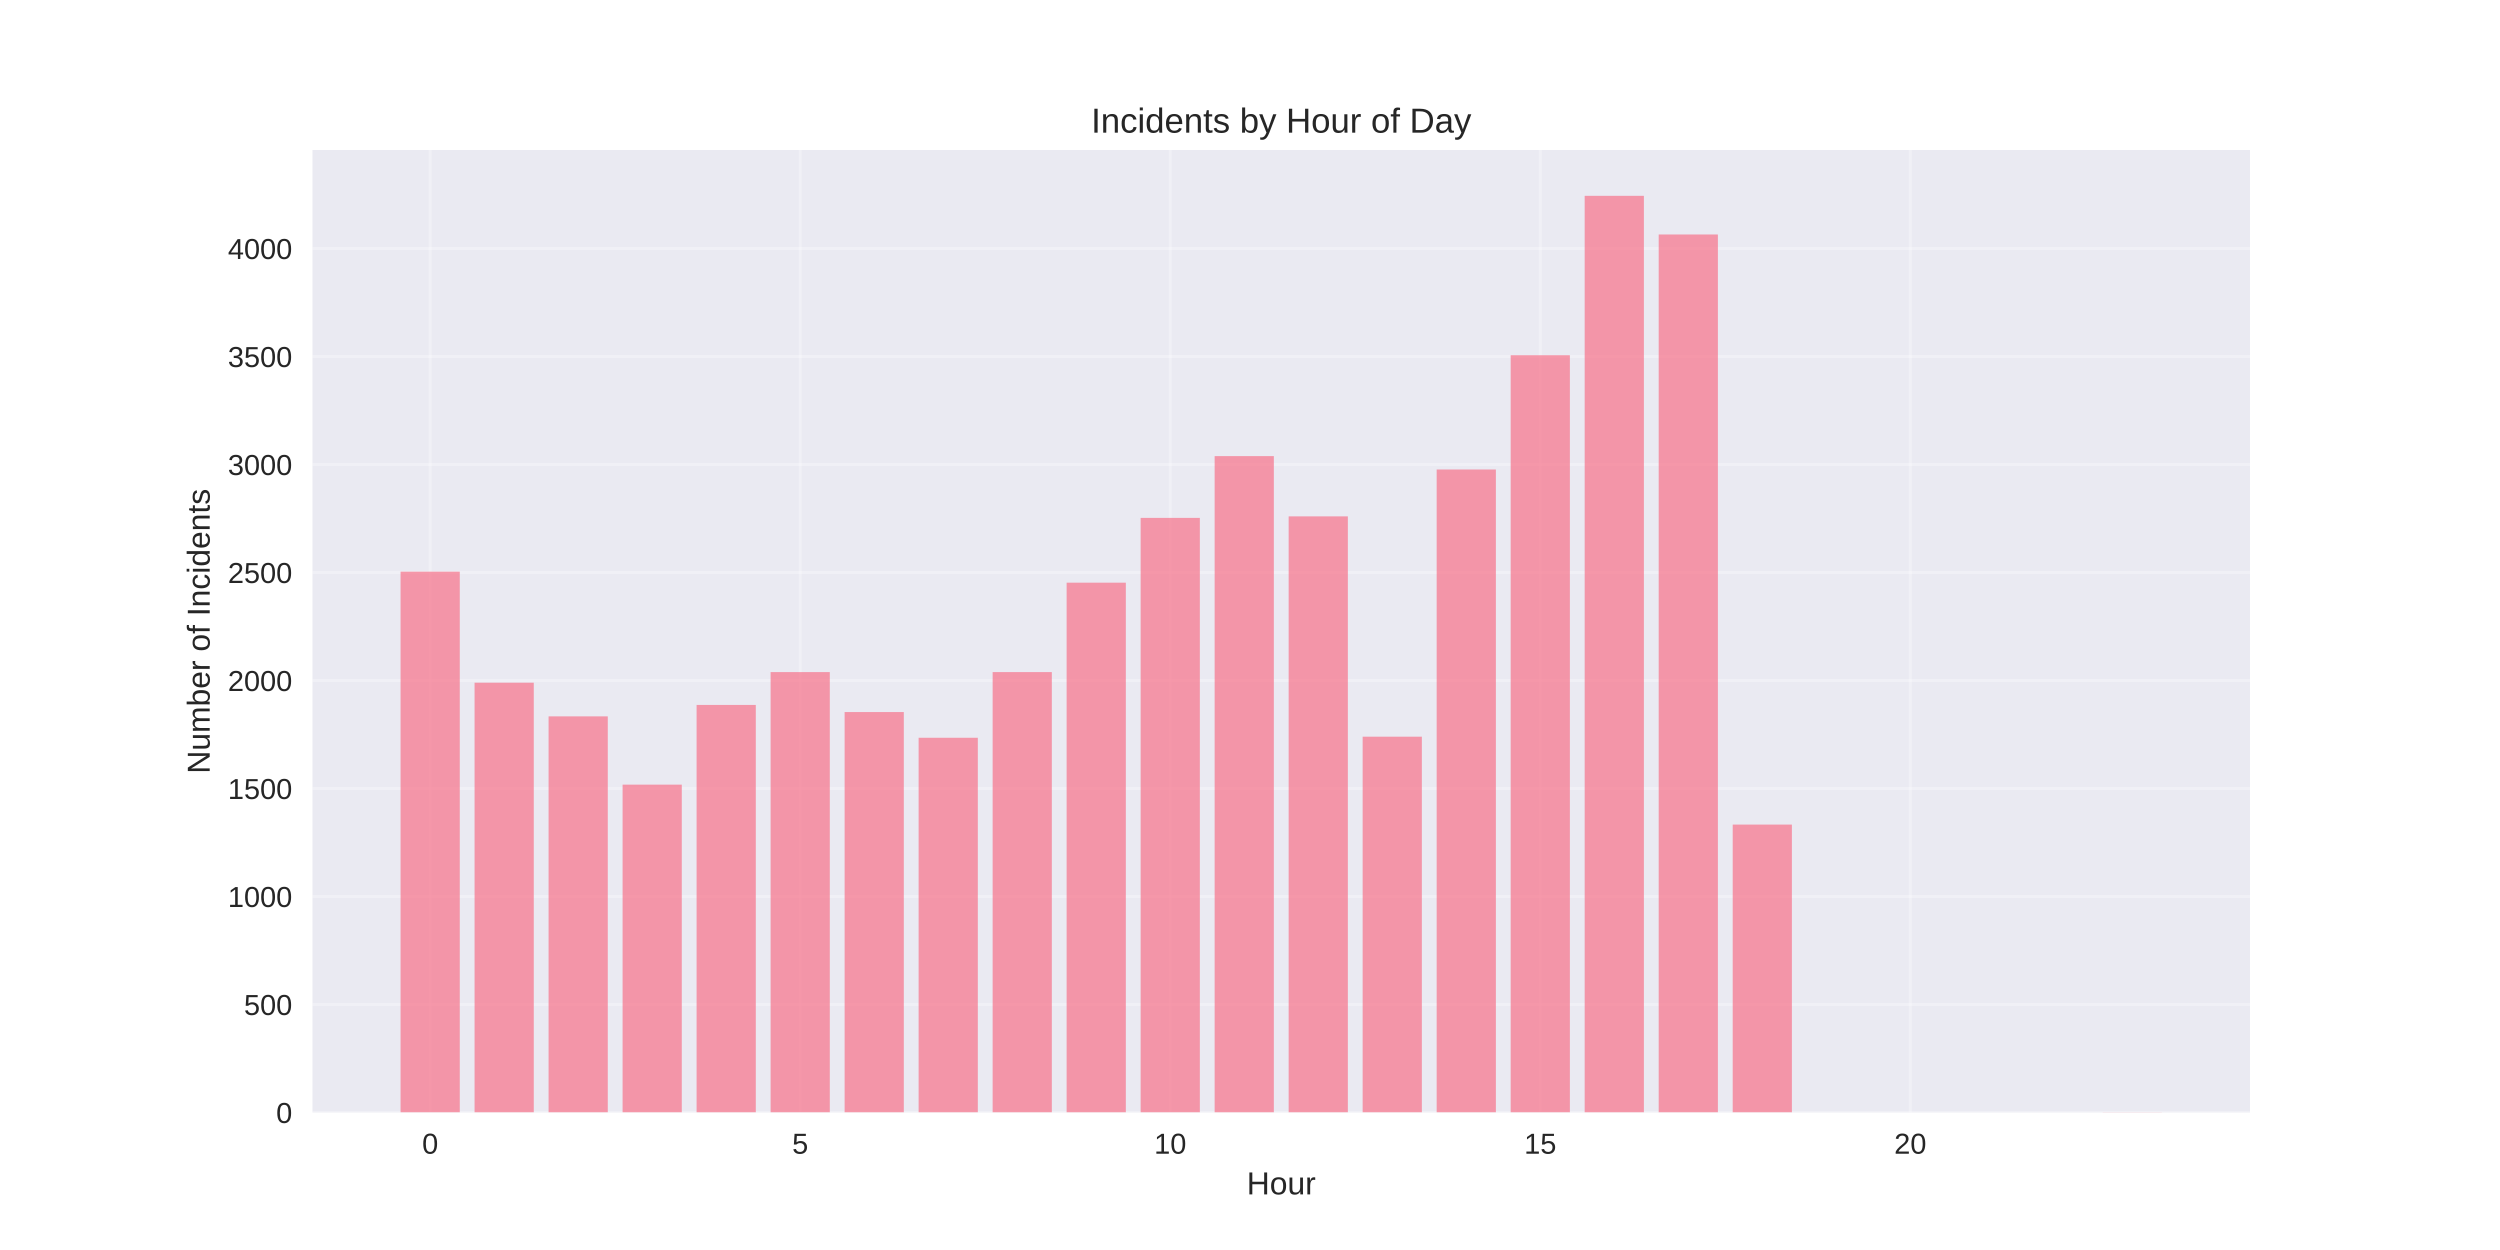
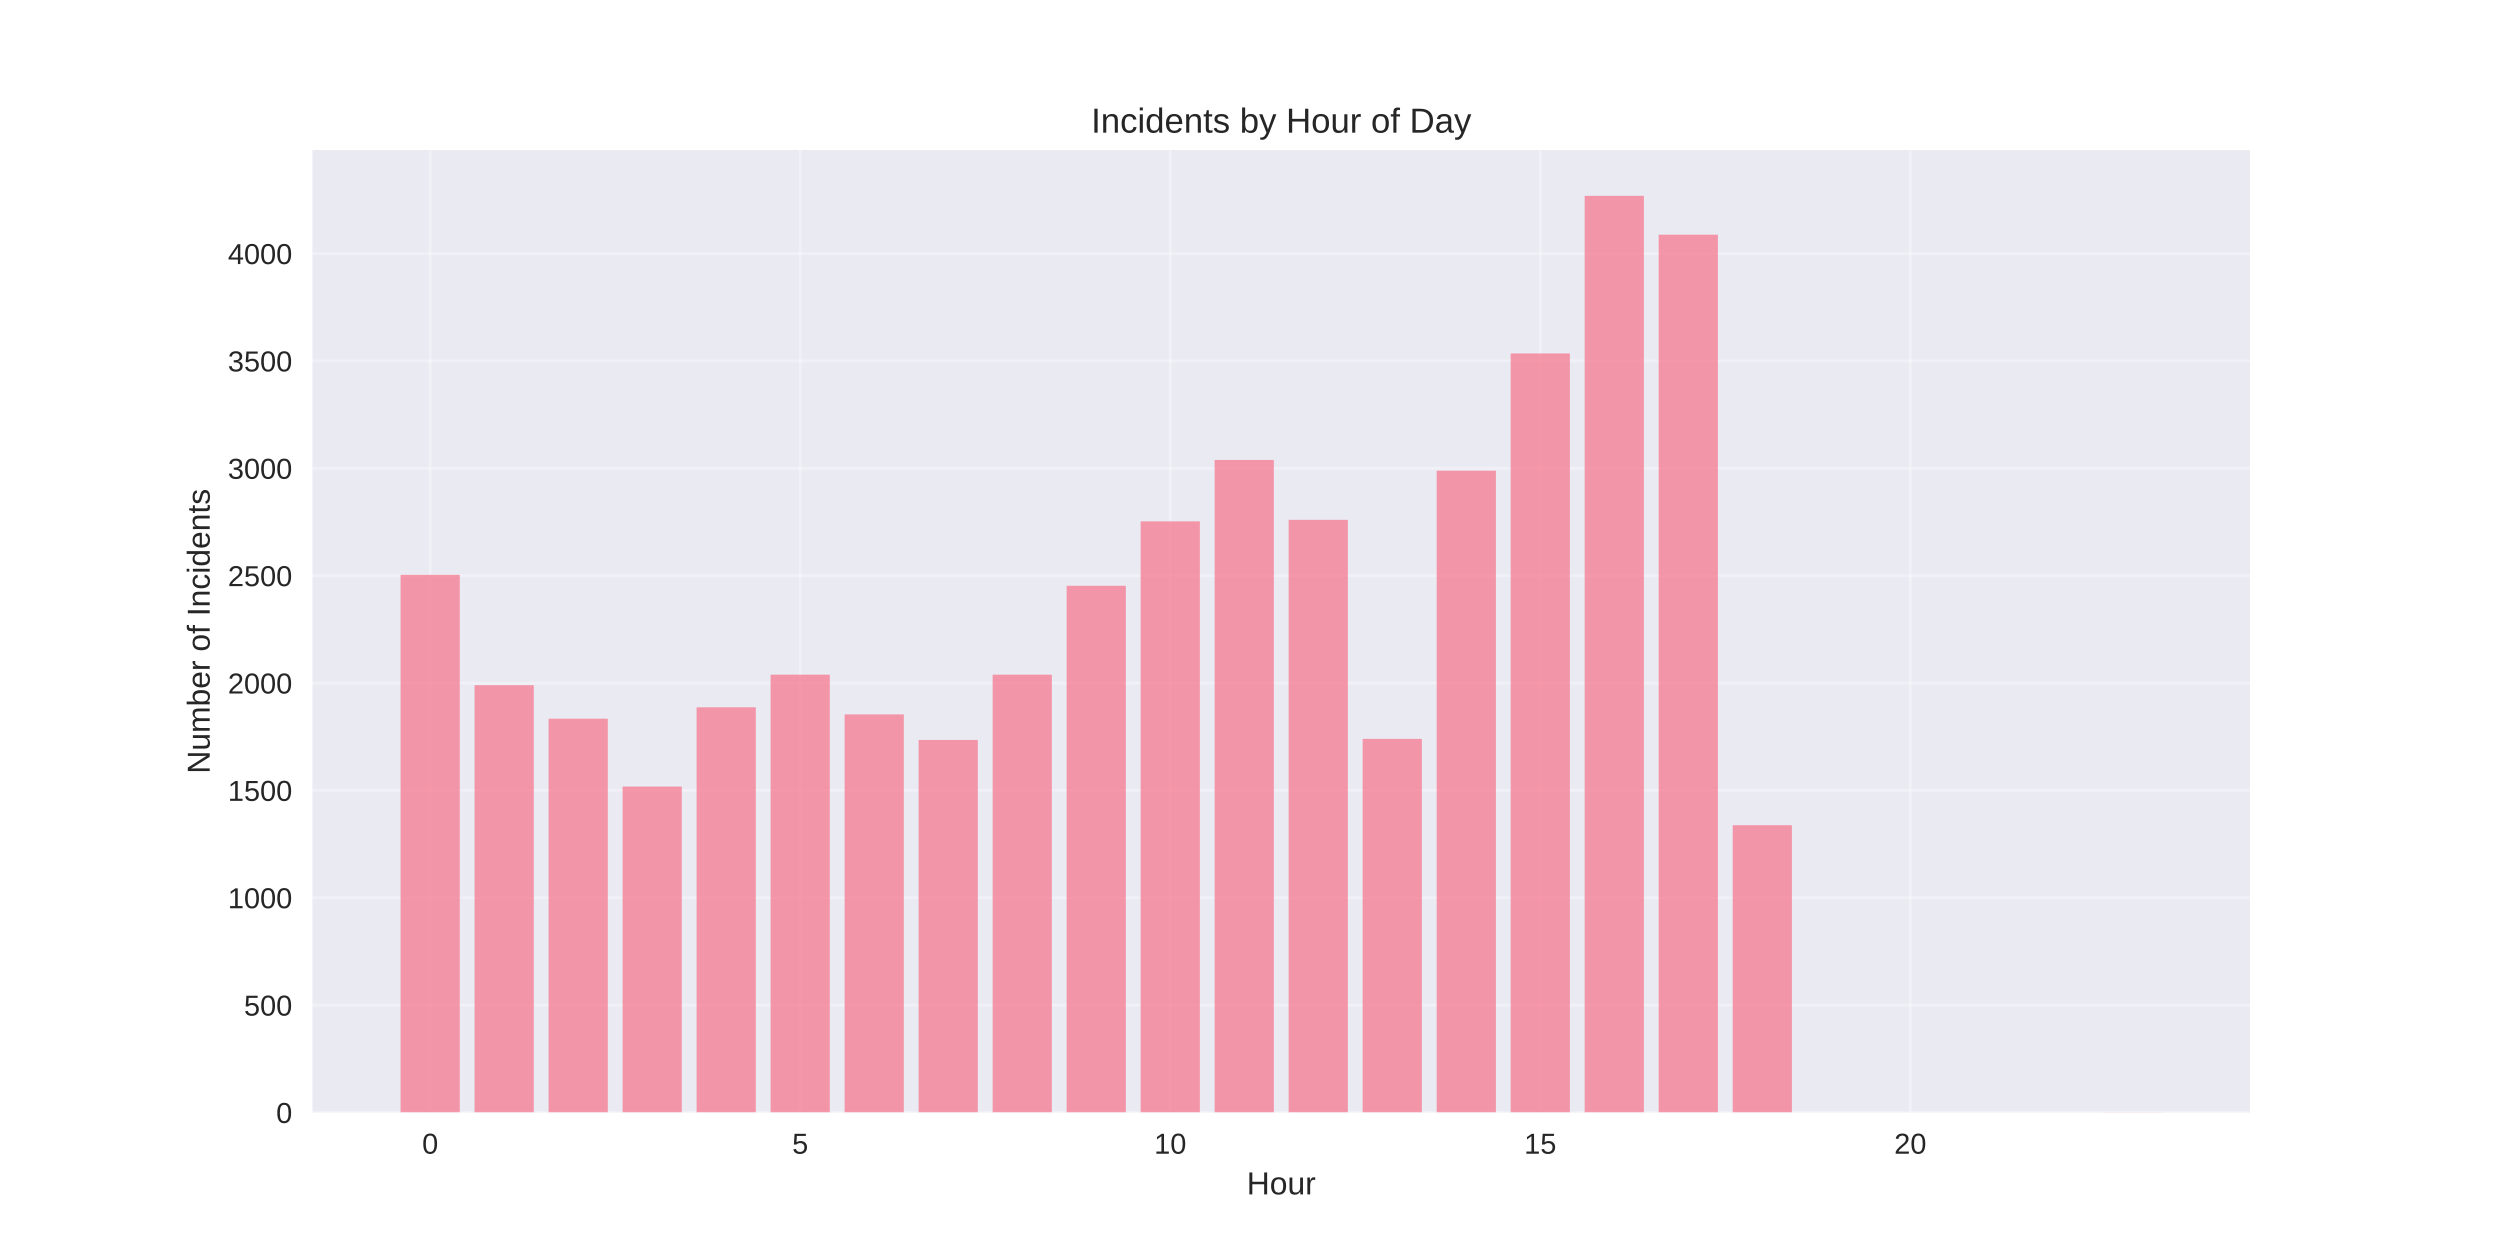
<svg xmlns="http://www.w3.org/2000/svg" width="864pt" height="432pt" viewBox="0 0 864 432" version="1.1">
  <defs>
    <style type="text/css">*{stroke-linejoin: round; stroke-linecap: butt}</style>
  </defs>
  <g id="figure_1">
    <g id="patch_1">
      <path d="M 0 432  L 864 432  L 864 0  L 0 0  z " style="fill: #ffffff" />
    </g>
    <g id="axes_1">
      <g id="patch_2">
        <path d="M 108 384.48  L 777.6 384.48  L 777.6 51.84  L 108 51.84  z " style="fill: #eaeaf2" />
      </g>
      <g id="matplotlib.axis_1">
        <g id="xtick_1">
          <g id="line2d_1">
-             <path d="M 148.667 384.48  L 148.667 51.84  " clip-path="url(#p22dac1e15e)" style="fill: none; stroke: #ffffff; stroke-opacity: 0.3; stroke-linecap: round" />
+             <path d="M 148.667 384.48  L 148.667 51.84  " clip-path="url(#p09ffbea54a)" style="fill: none; stroke: #ffffff; stroke-opacity: 0.3; stroke-linecap: round" />
          </g>
          <g id="line2d_2" />
          <g id="text_1">
            <text style="fill: #262626; font: 10px 'Arial', 'Liberation Sans', 'DejaVu Sans', 'Bitstream Vera Sans', sans-serif; text-anchor: middle" x="148.667" y="398.727" transform="rotate(-0 148.6671 398.7269)">0</text>
          </g>
        </g>
        <g id="xtick_2">
          <g id="line2d_3">
-             <path d="M 276.551 384.48  L 276.551 51.84  " clip-path="url(#p22dac1e15e)" style="fill: none; stroke: #ffffff; stroke-opacity: 0.3; stroke-linecap: round" />
+             <path d="M 276.551 384.48  L 276.551 51.84  " clip-path="url(#p09ffbea54a)" style="fill: none; stroke: #ffffff; stroke-opacity: 0.3; stroke-linecap: round" />
          </g>
          <g id="line2d_4" />
          <g id="text_2">
            <text style="fill: #262626; font: 10px 'Arial', 'Liberation Sans', 'DejaVu Sans', 'Bitstream Vera Sans', sans-serif; text-anchor: middle" x="276.551" y="398.727" transform="rotate(-0 276.551 398.7269)">5</text>
          </g>
        </g>
        <g id="xtick_3">
          <g id="line2d_5">
-             <path d="M 404.435 384.48  L 404.435 51.84  " clip-path="url(#p22dac1e15e)" style="fill: none; stroke: #ffffff; stroke-opacity: 0.3; stroke-linecap: round" />
+             <path d="M 404.435 384.48  L 404.435 51.84  " clip-path="url(#p09ffbea54a)" style="fill: none; stroke: #ffffff; stroke-opacity: 0.3; stroke-linecap: round" />
          </g>
          <g id="line2d_6" />
          <g id="text_3">
            <text style="fill: #262626; font: 10px 'Arial', 'Liberation Sans', 'DejaVu Sans', 'Bitstream Vera Sans', sans-serif; text-anchor: middle" x="404.435" y="398.727" transform="rotate(-0 404.4348 398.7269)">10</text>
          </g>
        </g>
        <g id="xtick_4">
          <g id="line2d_7">
-             <path d="M 532.319 384.48  L 532.319 51.84  " clip-path="url(#p22dac1e15e)" style="fill: none; stroke: #ffffff; stroke-opacity: 0.3; stroke-linecap: round" />
+             <path d="M 532.319 384.48  L 532.319 51.84  " clip-path="url(#p09ffbea54a)" style="fill: none; stroke: #ffffff; stroke-opacity: 0.3; stroke-linecap: round" />
          </g>
          <g id="line2d_8" />
          <g id="text_4">
            <text style="fill: #262626; font: 10px 'Arial', 'Liberation Sans', 'DejaVu Sans', 'Bitstream Vera Sans', sans-serif; text-anchor: middle" x="532.319" y="398.727" transform="rotate(-0 532.3187 398.7269)">15</text>
          </g>
        </g>
        <g id="xtick_5">
          <g id="line2d_9">
-             <path d="M 660.203 384.48  L 660.203 51.84  " clip-path="url(#p22dac1e15e)" style="fill: none; stroke: #ffffff; stroke-opacity: 0.3; stroke-linecap: round" />
+             <path d="M 660.203 384.48  L 660.203 51.84  " clip-path="url(#p09ffbea54a)" style="fill: none; stroke: #ffffff; stroke-opacity: 0.3; stroke-linecap: round" />
          </g>
          <g id="line2d_10" />
          <g id="text_5">
            <text style="fill: #262626; font: 10px 'Arial', 'Liberation Sans', 'DejaVu Sans', 'Bitstream Vera Sans', sans-serif; text-anchor: middle" x="660.203" y="398.727" transform="rotate(-0 660.2026 398.7269)">20</text>
          </g>
        </g>
        <g id="text_6">
          <text style="fill: #262626; font: 11px 'Arial', 'Liberation Sans', 'DejaVu Sans', 'Bitstream Vera Sans', sans-serif; text-anchor: middle" x="442.8" y="412.773" transform="rotate(-0 442.8 412.7734)">Hour</text>
        </g>
      </g>
      <g id="matplotlib.axis_2">
        <g id="ytick_1">
          <g id="line2d_11">
-             <path d="M 108 384.48  L 777.6 384.48  " clip-path="url(#p22dac1e15e)" style="fill: none; stroke: #ffffff; stroke-opacity: 0.3; stroke-linecap: round" />
+             <path d="M 108 384.48  L 777.6 384.48  " clip-path="url(#p09ffbea54a)" style="fill: none; stroke: #ffffff; stroke-opacity: 0.3; stroke-linecap: round" />
          </g>
          <g id="line2d_12" />
          <g id="text_7">
            <text style="fill: #262626; font: 10px 'Arial', 'Liberation Sans', 'DejaVu Sans', 'Bitstream Vera Sans', sans-serif; text-anchor: end" x="101" y="388.103" transform="rotate(-0 101 388.1034)">0</text>
          </g>
        </g>
        <g id="ytick_2">
          <g id="line2d_13">
-             <path d="M 108 347.157  L 777.6 347.157  " clip-path="url(#p22dac1e15e)" style="fill: none; stroke: #ffffff; stroke-opacity: 0.3; stroke-linecap: round" />
+             <path d="M 108 347.375  L 777.6 347.375  " clip-path="url(#p09ffbea54a)" style="fill: none; stroke: #ffffff; stroke-opacity: 0.3; stroke-linecap: round" />
          </g>
          <g id="line2d_14" />
          <g id="text_8">
-             <text style="fill: #262626; font: 10px 'Arial', 'Liberation Sans', 'DejaVu Sans', 'Bitstream Vera Sans', sans-serif; text-anchor: end" x="101" y="350.78" transform="rotate(-0 101 350.7802)">500</text>
+             <text style="fill: #262626; font: 10px 'Arial', 'Liberation Sans', 'DejaVu Sans', 'Bitstream Vera Sans', sans-serif; text-anchor: end" x="101" y="350.999" transform="rotate(-0 101 350.9987)">500</text>
          </g>
        </g>
        <g id="ytick_3">
          <g id="line2d_15">
-             <path d="M 108 309.833  L 777.6 309.833  " clip-path="url(#p22dac1e15e)" style="fill: none; stroke: #ffffff; stroke-opacity: 0.3; stroke-linecap: round" />
+             <path d="M 108 310.271  L 777.6 310.271  " clip-path="url(#p09ffbea54a)" style="fill: none; stroke: #ffffff; stroke-opacity: 0.3; stroke-linecap: round" />
          </g>
          <g id="line2d_16" />
          <g id="text_9">
-             <text style="fill: #262626; font: 10px 'Arial', 'Liberation Sans', 'DejaVu Sans', 'Bitstream Vera Sans', sans-serif; text-anchor: end" x="101" y="313.457" transform="rotate(-0 101 313.4569)">1000</text>
+             <text style="fill: #262626; font: 10px 'Arial', 'Liberation Sans', 'DejaVu Sans', 'Bitstream Vera Sans', sans-serif; text-anchor: end" x="101" y="313.894" transform="rotate(-0 101 313.894)">1000</text>
          </g>
        </g>
        <g id="ytick_4">
          <g id="line2d_17">
-             <path d="M 108 272.51  L 777.6 272.51  " clip-path="url(#p22dac1e15e)" style="fill: none; stroke: #ffffff; stroke-opacity: 0.3; stroke-linecap: round" />
+             <path d="M 108 273.166  L 777.6 273.166  " clip-path="url(#p09ffbea54a)" style="fill: none; stroke: #ffffff; stroke-opacity: 0.3; stroke-linecap: round" />
          </g>
          <g id="line2d_18" />
          <g id="text_10">
-             <text style="fill: #262626; font: 10px 'Arial', 'Liberation Sans', 'DejaVu Sans', 'Bitstream Vera Sans', sans-serif; text-anchor: end" x="101" y="276.134" transform="rotate(-0 101 276.1336)">1500</text>
+             <text style="fill: #262626; font: 10px 'Arial', 'Liberation Sans', 'DejaVu Sans', 'Bitstream Vera Sans', sans-serif; text-anchor: end" x="101" y="276.789" transform="rotate(-0 101 276.7893)">1500</text>
          </g>
        </g>
        <g id="ytick_5">
          <g id="line2d_19">
-             <path d="M 108 235.187  L 777.6 235.187  " clip-path="url(#p22dac1e15e)" style="fill: none; stroke: #ffffff; stroke-opacity: 0.3; stroke-linecap: round" />
+             <path d="M 108 236.061  L 777.6 236.061  " clip-path="url(#p09ffbea54a)" style="fill: none; stroke: #ffffff; stroke-opacity: 0.3; stroke-linecap: round" />
          </g>
          <g id="line2d_20" />
          <g id="text_11">
-             <text style="fill: #262626; font: 10px 'Arial', 'Liberation Sans', 'DejaVu Sans', 'Bitstream Vera Sans', sans-serif; text-anchor: end" x="101" y="238.81" transform="rotate(-0 101 238.8103)">2000</text>
+             <text style="fill: #262626; font: 10px 'Arial', 'Liberation Sans', 'DejaVu Sans', 'Bitstream Vera Sans', sans-serif; text-anchor: end" x="101" y="239.685" transform="rotate(-0 101 239.6846)">2000</text>
          </g>
        </g>
        <g id="ytick_6">
          <g id="line2d_21">
-             <path d="M 108 197.864  L 777.6 197.864  " clip-path="url(#p22dac1e15e)" style="fill: none; stroke: #ffffff; stroke-opacity: 0.3; stroke-linecap: round" />
+             <path d="M 108 198.956  L 777.6 198.956  " clip-path="url(#p09ffbea54a)" style="fill: none; stroke: #ffffff; stroke-opacity: 0.3; stroke-linecap: round" />
          </g>
          <g id="line2d_22" />
          <g id="text_12">
-             <text style="fill: #262626; font: 10px 'Arial', 'Liberation Sans', 'DejaVu Sans', 'Bitstream Vera Sans', sans-serif; text-anchor: end" x="101" y="201.487" transform="rotate(-0 101 201.487)">2500</text>
+             <text style="fill: #262626; font: 10px 'Arial', 'Liberation Sans', 'DejaVu Sans', 'Bitstream Vera Sans', sans-serif; text-anchor: end" x="101" y="202.58" transform="rotate(-0 101 202.5799)">2500</text>
          </g>
        </g>
        <g id="ytick_7">
          <g id="line2d_23">
-             <path d="M 108 160.54  L 777.6 160.54  " clip-path="url(#p22dac1e15e)" style="fill: none; stroke: #ffffff; stroke-opacity: 0.3; stroke-linecap: round" />
+             <path d="M 108 161.852  L 777.6 161.852  " clip-path="url(#p09ffbea54a)" style="fill: none; stroke: #ffffff; stroke-opacity: 0.3; stroke-linecap: round" />
          </g>
          <g id="line2d_24" />
          <g id="text_13">
-             <text style="fill: #262626; font: 10px 'Arial', 'Liberation Sans', 'DejaVu Sans', 'Bitstream Vera Sans', sans-serif; text-anchor: end" x="101" y="164.164" transform="rotate(-0 101 164.1638)">3000</text>
+             <text style="fill: #262626; font: 10px 'Arial', 'Liberation Sans', 'DejaVu Sans', 'Bitstream Vera Sans', sans-serif; text-anchor: end" x="101" y="165.475" transform="rotate(-0 101 165.4752)">3000</text>
          </g>
        </g>
        <g id="ytick_8">
          <g id="line2d_25">
-             <path d="M 108 123.217  L 777.6 123.217  " clip-path="url(#p22dac1e15e)" style="fill: none; stroke: #ffffff; stroke-opacity: 0.3; stroke-linecap: round" />
+             <path d="M 108 124.747  L 777.6 124.747  " clip-path="url(#p09ffbea54a)" style="fill: none; stroke: #ffffff; stroke-opacity: 0.3; stroke-linecap: round" />
          </g>
          <g id="line2d_26" />
          <g id="text_14">
-             <text style="fill: #262626; font: 10px 'Arial', 'Liberation Sans', 'DejaVu Sans', 'Bitstream Vera Sans', sans-serif; text-anchor: end" x="101" y="126.84" transform="rotate(-0 101 126.8405)">3500</text>
+             <text style="fill: #262626; font: 10px 'Arial', 'Liberation Sans', 'DejaVu Sans', 'Bitstream Vera Sans', sans-serif; text-anchor: end" x="101" y="128.37" transform="rotate(-0 101 128.3705)">3500</text>
          </g>
        </g>
        <g id="ytick_9">
          <g id="line2d_27">
-             <path d="M 108 85.894  L 777.6 85.894  " clip-path="url(#p22dac1e15e)" style="fill: none; stroke: #ffffff; stroke-opacity: 0.3; stroke-linecap: round" />
+             <path d="M 108 87.642  L 777.6 87.642  " clip-path="url(#p09ffbea54a)" style="fill: none; stroke: #ffffff; stroke-opacity: 0.3; stroke-linecap: round" />
          </g>
          <g id="line2d_28" />
          <g id="text_15">
-             <text style="fill: #262626; font: 10px 'Arial', 'Liberation Sans', 'DejaVu Sans', 'Bitstream Vera Sans', sans-serif; text-anchor: end" x="101" y="89.517" transform="rotate(-0 101 89.5172)">4000</text>
+             <text style="fill: #262626; font: 10px 'Arial', 'Liberation Sans', 'DejaVu Sans', 'Bitstream Vera Sans', sans-serif; text-anchor: end" x="101" y="91.266" transform="rotate(-0 101 91.26577)">4000</text>
          </g>
        </g>
        <g id="text_16">
          <text style="fill: #262626; font: 11px 'Arial', 'Liberation Sans', 'DejaVu Sans', 'Bitstream Vera Sans', sans-serif; text-anchor: middle" x="72.474" y="218.16" transform="rotate(-90 72.47375 218.16)">Number of Incidents</text>
        </g>
      </g>
      <g id="patch_3">
-         <path d="M 138.436 384.48  L 158.898 384.48  L 158.898 197.565  L 138.436 197.565  z " clip-path="url(#p22dac1e15e)" style="fill: #f77189; opacity: 0.7" />
+         <path d="M 138.436 384.48  L 158.898 384.48  L 158.898 198.66  L 138.436 198.66  z " clip-path="url(#p09ffbea54a)" style="fill: #f77189; opacity: 0.7" />
      </g>
      <g id="patch_4">
-         <path d="M 164.013 384.48  L 184.475 384.48  L 184.475 235.933  L 164.013 235.933  z " clip-path="url(#p22dac1e15e)" style="fill: #f77189; opacity: 0.7" />
+         <path d="M 164.013 384.48  L 184.475 384.48  L 184.475 236.803  L 164.013 236.803  z " clip-path="url(#p09ffbea54a)" style="fill: #f77189; opacity: 0.7" />
      </g>
      <g id="patch_5">
-         <path d="M 189.59 384.48  L 210.051 384.48  L 210.051 247.578  L 189.59 247.578  z " clip-path="url(#p22dac1e15e)" style="fill: #f77189; opacity: 0.7" />
+         <path d="M 189.59 384.48  L 210.051 384.48  L 210.051 248.38  L 189.59 248.38  z " clip-path="url(#p09ffbea54a)" style="fill: #f77189; opacity: 0.7" />
      </g>
      <g id="patch_6">
-         <path d="M 215.167 384.48  L 235.628 384.48  L 235.628 271.167  L 215.167 271.167  z " clip-path="url(#p22dac1e15e)" style="fill: #f77189; opacity: 0.7" />
+         <path d="M 215.167 384.48  L 235.628 384.48  L 235.628 271.83  L 215.167 271.83  z " clip-path="url(#p09ffbea54a)" style="fill: #f77189; opacity: 0.7" />
      </g>
      <g id="patch_7">
-         <path d="M 240.743 384.48  L 261.205 384.48  L 261.205 243.622  L 240.743 243.622  z " clip-path="url(#p22dac1e15e)" style="fill: #f77189; opacity: 0.7" />
+         <path d="M 240.743 384.48  L 261.205 384.48  L 261.205 244.447  L 240.743 244.447  z " clip-path="url(#p09ffbea54a)" style="fill: #f77189; opacity: 0.7" />
      </g>
      <g id="patch_8">
-         <path d="M 266.32 384.48  L 286.782 384.48  L 286.782 232.276  L 266.32 232.276  z " clip-path="url(#p22dac1e15e)" style="fill: #f77189; opacity: 0.7" />
+         <path d="M 266.32 384.48  L 286.782 384.48  L 286.782 233.167  L 266.32 233.167  z " clip-path="url(#p09ffbea54a)" style="fill: #f77189; opacity: 0.7" />
      </g>
      <g id="patch_9">
-         <path d="M 291.897 384.48  L 312.358 384.48  L 312.358 246.085  L 291.897 246.085  z " clip-path="url(#p22dac1e15e)" style="fill: #f77189; opacity: 0.7" />
+         <path d="M 291.897 384.48  L 312.358 384.48  L 312.358 246.896  L 291.897 246.896  z " clip-path="url(#p09ffbea54a)" style="fill: #f77189; opacity: 0.7" />
      </g>
      <g id="patch_10">
-         <path d="M 317.474 384.48  L 337.935 384.48  L 337.935 254.968  L 317.474 254.968  z " clip-path="url(#p22dac1e15e)" style="fill: #f77189; opacity: 0.7" />
+         <path d="M 317.474 384.48  L 337.935 384.48  L 337.935 255.727  L 317.474 255.727  z " clip-path="url(#p09ffbea54a)" style="fill: #f77189; opacity: 0.7" />
      </g>
      <g id="patch_11">
-         <path d="M 343.051 384.48  L 363.512 384.48  L 363.512 232.276  L 343.051 232.276  z " clip-path="url(#p22dac1e15e)" style="fill: #f77189; opacity: 0.7" />
+         <path d="M 343.051 384.48  L 363.512 384.48  L 363.512 233.167  L 343.051 233.167  z " clip-path="url(#p09ffbea54a)" style="fill: #f77189; opacity: 0.7" />
      </g>
      <g id="patch_12">
-         <path d="M 368.627 384.48  L 389.089 384.48  L 389.089 201.372  L 368.627 201.372  z " clip-path="url(#p22dac1e15e)" style="fill: #f77189; opacity: 0.7" />
+         <path d="M 368.627 384.48  L 389.089 384.48  L 389.089 202.444  L 368.627 202.444  z " clip-path="url(#p09ffbea54a)" style="fill: #f77189; opacity: 0.7" />
      </g>
      <g id="patch_13">
-         <path d="M 394.204 384.48  L 414.666 384.48  L 414.666 178.978  L 394.204 178.978  z " clip-path="url(#p22dac1e15e)" style="fill: #f77189; opacity: 0.7" />
+         <path d="M 394.204 384.48  L 414.666 384.48  L 414.666 180.181  L 394.204 180.181  z " clip-path="url(#p09ffbea54a)" style="fill: #f77189; opacity: 0.7" />
      </g>
      <g id="patch_14">
-         <path d="M 419.781 384.48  L 440.242 384.48  L 440.242 157.629  L 419.781 157.629  z " clip-path="url(#p22dac1e15e)" style="fill: #f77189; opacity: 0.7" />
+         <path d="M 419.781 384.48  L 440.242 384.48  L 440.242 158.958  L 419.781 158.958  z " clip-path="url(#p09ffbea54a)" style="fill: #f77189; opacity: 0.7" />
      </g>
      <g id="patch_15">
-         <path d="M 445.358 384.48  L 465.819 384.48  L 465.819 178.455  L 445.358 178.455  z " clip-path="url(#p22dac1e15e)" style="fill: #f77189; opacity: 0.7" />
+         <path d="M 445.358 384.48  L 465.819 384.48  L 465.819 179.662  L 445.358 179.662  z " clip-path="url(#p09ffbea54a)" style="fill: #f77189; opacity: 0.7" />
      </g>
      <g id="patch_16">
-         <path d="M 470.934 384.48  L 491.396 384.48  L 491.396 254.595  L 470.934 254.595  z " clip-path="url(#p22dac1e15e)" style="fill: #f77189; opacity: 0.7" />
+         <path d="M 470.934 384.48  L 491.396 384.48  L 491.396 255.356  L 470.934 255.356  z " clip-path="url(#p09ffbea54a)" style="fill: #f77189; opacity: 0.7" />
      </g>
      <g id="patch_17">
-         <path d="M 496.511 384.48  L 516.973 384.48  L 516.973 162.257  L 496.511 162.257  z " clip-path="url(#p22dac1e15e)" style="fill: #f77189; opacity: 0.7" />
+         <path d="M 496.511 384.48  L 516.973 384.48  L 516.973 162.668  L 496.511 162.668  z " clip-path="url(#p09ffbea54a)" style="fill: #f77189; opacity: 0.7" />
      </g>
      <g id="patch_18">
-         <path d="M 522.088 384.48  L 542.549 384.48  L 542.549 122.769  L 522.088 122.769  z " clip-path="url(#p22dac1e15e)" style="fill: #f77189; opacity: 0.7" />
+         <path d="M 522.088 384.48  L 542.549 384.48  L 542.549 122.15  L 522.088 122.15  z " clip-path="url(#p09ffbea54a)" style="fill: #f77189; opacity: 0.7" />
      </g>
      <g id="patch_19">
-         <path d="M 547.665 384.48  L 568.126 384.48  L 568.126 67.68  L 547.665 67.68  z " clip-path="url(#p22dac1e15e)" style="fill: #f77189; opacity: 0.7" />
+         <path d="M 547.665 384.48  L 568.126 384.48  L 568.126 67.68  L 547.665 67.68  z " clip-path="url(#p09ffbea54a)" style="fill: #f77189; opacity: 0.7" />
      </g>
      <g id="patch_20">
-         <path d="M 573.242 384.48  L 593.703 384.48  L 593.703 81.042  L 573.242 81.042  z " clip-path="url(#p22dac1e15e)" style="fill: #f77189; opacity: 0.7" />
+         <path d="M 573.242 384.48  L 593.703 384.48  L 593.703 81.112  L 573.242 81.112  z " clip-path="url(#p09ffbea54a)" style="fill: #f77189; opacity: 0.7" />
      </g>
      <g id="patch_21">
-         <path d="M 598.818 384.48  L 619.28 384.48  L 619.28 284.976  L 598.818 284.976  z " clip-path="url(#p22dac1e15e)" style="fill: #f77189; opacity: 0.7" />
+         <path d="M 598.818 384.48  L 619.28 384.48  L 619.28 285.188  L 598.818 285.188  z " clip-path="url(#p09ffbea54a)" style="fill: #f77189; opacity: 0.7" />
      </g>
      <g id="patch_22">
-         <path d="M 726.702 384.48  L 747.164 384.48  L 747.164 384.405  L 726.702 384.405  z " clip-path="url(#p22dac1e15e)" style="fill: #f77189; opacity: 0.7" />
+         <path d="M 726.702 384.48  L 747.164 384.48  L 747.164 384.406  L 726.702 384.406  z " clip-path="url(#p09ffbea54a)" style="fill: #f77189; opacity: 0.7" />
      </g>
      <g id="patch_23">
        <path d="M 108 384.48  L 108 51.84  " style="fill: none" />
      </g>
      <g id="patch_24">
        <path d="M 777.6 384.48  L 777.6 51.84  " style="fill: none" />
      </g>
      <g id="patch_25">
        <path d="M 108 384.48  L 777.6 384.48  " style="fill: none" />
      </g>
      <g id="patch_26">
        <path d="M 108 51.84  L 777.6 51.84  " style="fill: none" />
      </g>
      <g id="text_17">
        <text style="fill: #262626; font: 12px 'Arial', 'Liberation Sans', 'DejaVu Sans', 'Bitstream Vera Sans', sans-serif; text-anchor: middle" x="442.8" y="45.84" transform="rotate(-0 442.8 45.84)">Incidents by Hour of Day</text>
      </g>
    </g>
  </g>
  <defs>
-     <clipPath id="p22dac1e15e">
+     <clipPath id="p09ffbea54a">
      <rect x="108" y="51.84" width="669.6" height="332.64" />
    </clipPath>
  </defs>
</svg>
